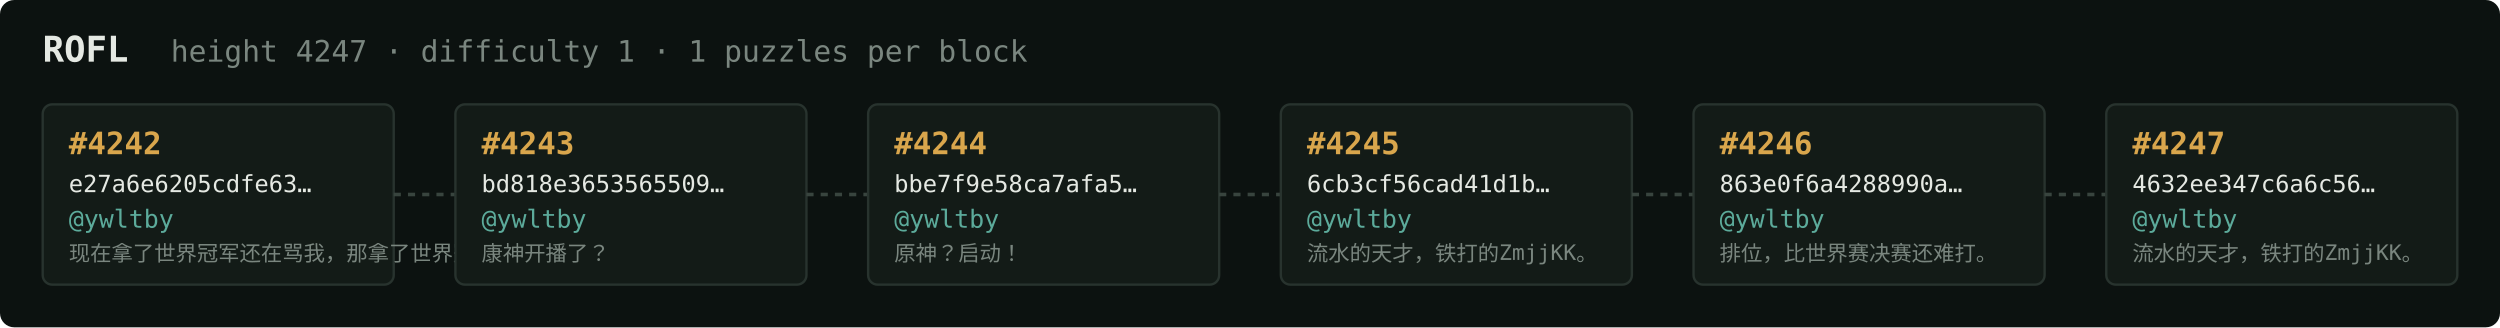
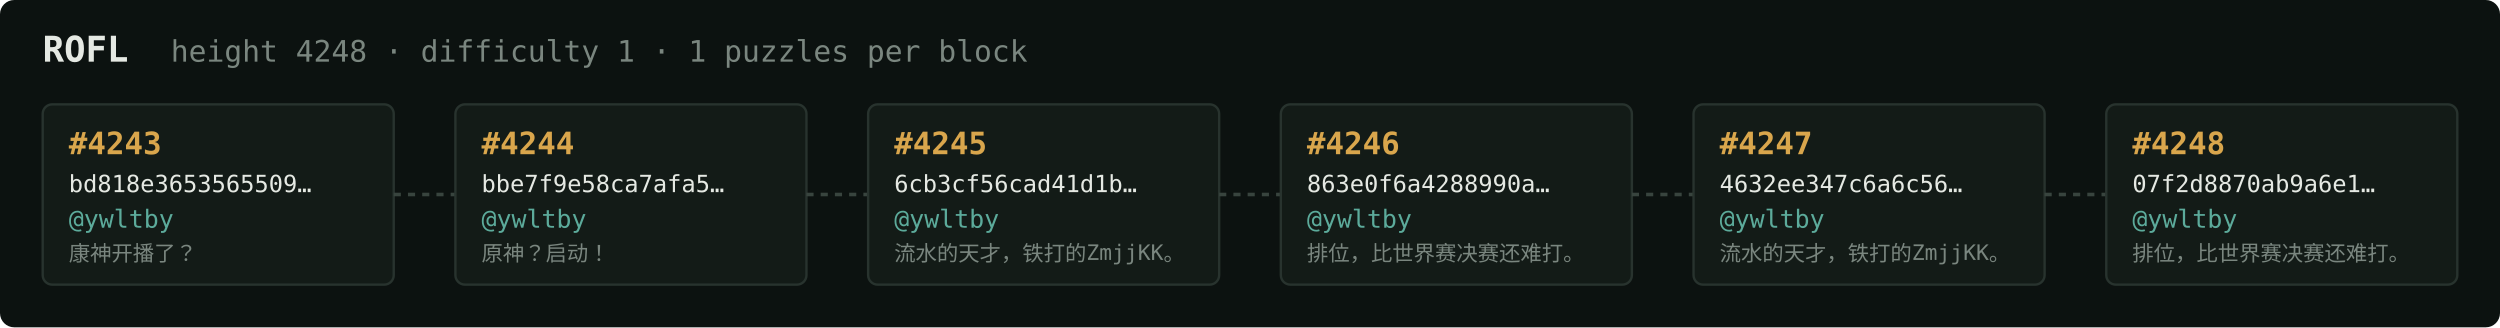
<svg xmlns="http://www.w3.org/2000/svg" width="1054" height="138" viewBox="0 0 1054 138" font-family="ui-monospace,SFMono-Regular,Menlo,monospace">
  <rect fill="#0c1210" width="1054" height="138" rx="6" />
  <text x="18" y="26" fill="#e5e9e3" font-size="15" font-weight="700">ROFL</text>
-   <text x="72" y="26" fill="#7a867f" font-size="12.5">height 4247 · difficulty 1 · 1 puzzles per block</text>
+   <text x="72" y="26" fill="#7a867f" font-size="12.5">height 4248 · difficulty 1 · 1 puzzles per block</text>
  <rect x="18" y="44" width="148" height="76" rx="4" fill="#131b17" stroke="#28332e" stroke-width="1" />
-   <text x="29" y="65" fill="#d9a64c" font-size="13" font-weight="700">#4242</text>
-   <text x="29" y="81" fill="#e5e9e3" font-size="10">e27a6e6205cdfe63…</text>
+   <text x="29" y="65" fill="#d9a64c" font-size="13" font-weight="700">#4243</text>
+   <text x="29" y="81" fill="#e5e9e3" font-size="10">bd818e3653565509…</text>
  <text x="29" y="96" fill="#5cab9b" font-size="10.5">@ywltby</text>
-   <text x="29" y="110" fill="#7a867f" font-size="9">现在拿了世界冠军还在骂我，那拿了世界冠军有…</text>
+   <text x="29" y="110" fill="#7a867f" font-size="9">康神开播了？</text>
  <line x1="166" y1="82.0" x2="192" y2="82.0" stroke="#38443e" stroke-width="1.5" stroke-dasharray="3 3" />
  <rect x="192" y="44" width="148" height="76" rx="4" fill="#131b17" stroke="#28332e" stroke-width="1" />
-   <text x="203" y="65" fill="#d9a64c" font-size="13" font-weight="700">#4243</text>
-   <text x="203" y="81" fill="#e5e9e3" font-size="10">bd818e3653565509…</text>
+   <text x="203" y="65" fill="#d9a64c" font-size="13" font-weight="700">#4244</text>
+   <text x="203" y="81" fill="#e5e9e3" font-size="10">bbe7f9e58ca7afa5…</text>
  <text x="203" y="96" fill="#5cab9b" font-size="10.5">@ywltby</text>
-   <text x="203" y="110" fill="#7a867f" font-size="9">康神开播了？</text>
+   <text x="203" y="110" fill="#7a867f" font-size="9">原神？启动！</text>
  <line x1="340" y1="82.0" x2="366" y2="82.0" stroke="#38443e" stroke-width="1.5" stroke-dasharray="3 3" />
  <rect x="366" y="44" width="148" height="76" rx="4" fill="#131b17" stroke="#28332e" stroke-width="1" />
-   <text x="377" y="65" fill="#d9a64c" font-size="13" font-weight="700">#4244</text>
-   <text x="377" y="81" fill="#e5e9e3" font-size="10">bbe7f9e58ca7afa5…</text>
+   <text x="377" y="65" fill="#d9a64c" font-size="13" font-weight="700">#4245</text>
+   <text x="377" y="81" fill="#e5e9e3" font-size="10">6cb3cf56cad41d1b…</text>
  <text x="377" y="96" fill="#5cab9b" font-size="10.5">@ywltby</text>
-   <text x="377" y="110" fill="#7a867f" font-size="9">原神？启动！</text>
+   <text x="377" y="110" fill="#7a867f" font-size="9">流水的天才，铁打的ZmjjKK。</text>
  <line x1="514" y1="82.0" x2="540" y2="82.0" stroke="#38443e" stroke-width="1.5" stroke-dasharray="3 3" />
  <rect x="540" y="44" width="148" height="76" rx="4" fill="#131b17" stroke="#28332e" stroke-width="1" />
-   <text x="551" y="65" fill="#d9a64c" font-size="13" font-weight="700">#4245</text>
-   <text x="551" y="81" fill="#e5e9e3" font-size="10">6cb3cf56cad41d1b…</text>
+   <text x="551" y="65" fill="#d9a64c" font-size="13" font-weight="700">#4246</text>
+   <text x="551" y="81" fill="#e5e9e3" font-size="10">863e0f6a4288990a…</text>
  <text x="551" y="96" fill="#5cab9b" font-size="10.5">@ywltby</text>
-   <text x="551" y="110" fill="#7a867f" font-size="9">流水的天才，铁打的ZmjjKK。</text>
+   <text x="551" y="110" fill="#7a867f" font-size="9">排位，比世界赛决赛还难打。</text>
  <line x1="688" y1="82.0" x2="714" y2="82.0" stroke="#38443e" stroke-width="1.5" stroke-dasharray="3 3" />
  <rect x="714" y="44" width="148" height="76" rx="4" fill="#131b17" stroke="#28332e" stroke-width="1" />
-   <text x="725" y="65" fill="#d9a64c" font-size="13" font-weight="700">#4246</text>
-   <text x="725" y="81" fill="#e5e9e3" font-size="10">863e0f6a4288990a…</text>
+   <text x="725" y="65" fill="#d9a64c" font-size="13" font-weight="700">#4247</text>
+   <text x="725" y="81" fill="#e5e9e3" font-size="10">4632ee347c6a6c56…</text>
  <text x="725" y="96" fill="#5cab9b" font-size="10.5">@ywltby</text>
-   <text x="725" y="110" fill="#7a867f" font-size="9">排位，比世界赛决赛还难打。</text>
+   <text x="725" y="110" fill="#7a867f" font-size="9">流水的天才，铁打的ZmjjKK。</text>
  <line x1="862" y1="82.0" x2="888" y2="82.0" stroke="#38443e" stroke-width="1.5" stroke-dasharray="3 3" />
  <rect x="888" y="44" width="148" height="76" rx="4" fill="#131b17" stroke="#28332e" stroke-width="1" />
-   <text x="899" y="65" fill="#d9a64c" font-size="13" font-weight="700">#4247</text>
-   <text x="899" y="81" fill="#e5e9e3" font-size="10">4632ee347c6a6c56…</text>
+   <text x="899" y="65" fill="#d9a64c" font-size="13" font-weight="700">#4248</text>
+   <text x="899" y="81" fill="#e5e9e3" font-size="10">07f2d8870ab9a6e1…</text>
  <text x="899" y="96" fill="#5cab9b" font-size="10.5">@ywltby</text>
-   <text x="899" y="110" fill="#7a867f" font-size="9">流水的天才，铁打的ZmjjKK。</text>
+   <text x="899" y="110" fill="#7a867f" font-size="9">排位，比世界赛决赛还难打。</text>
</svg>
